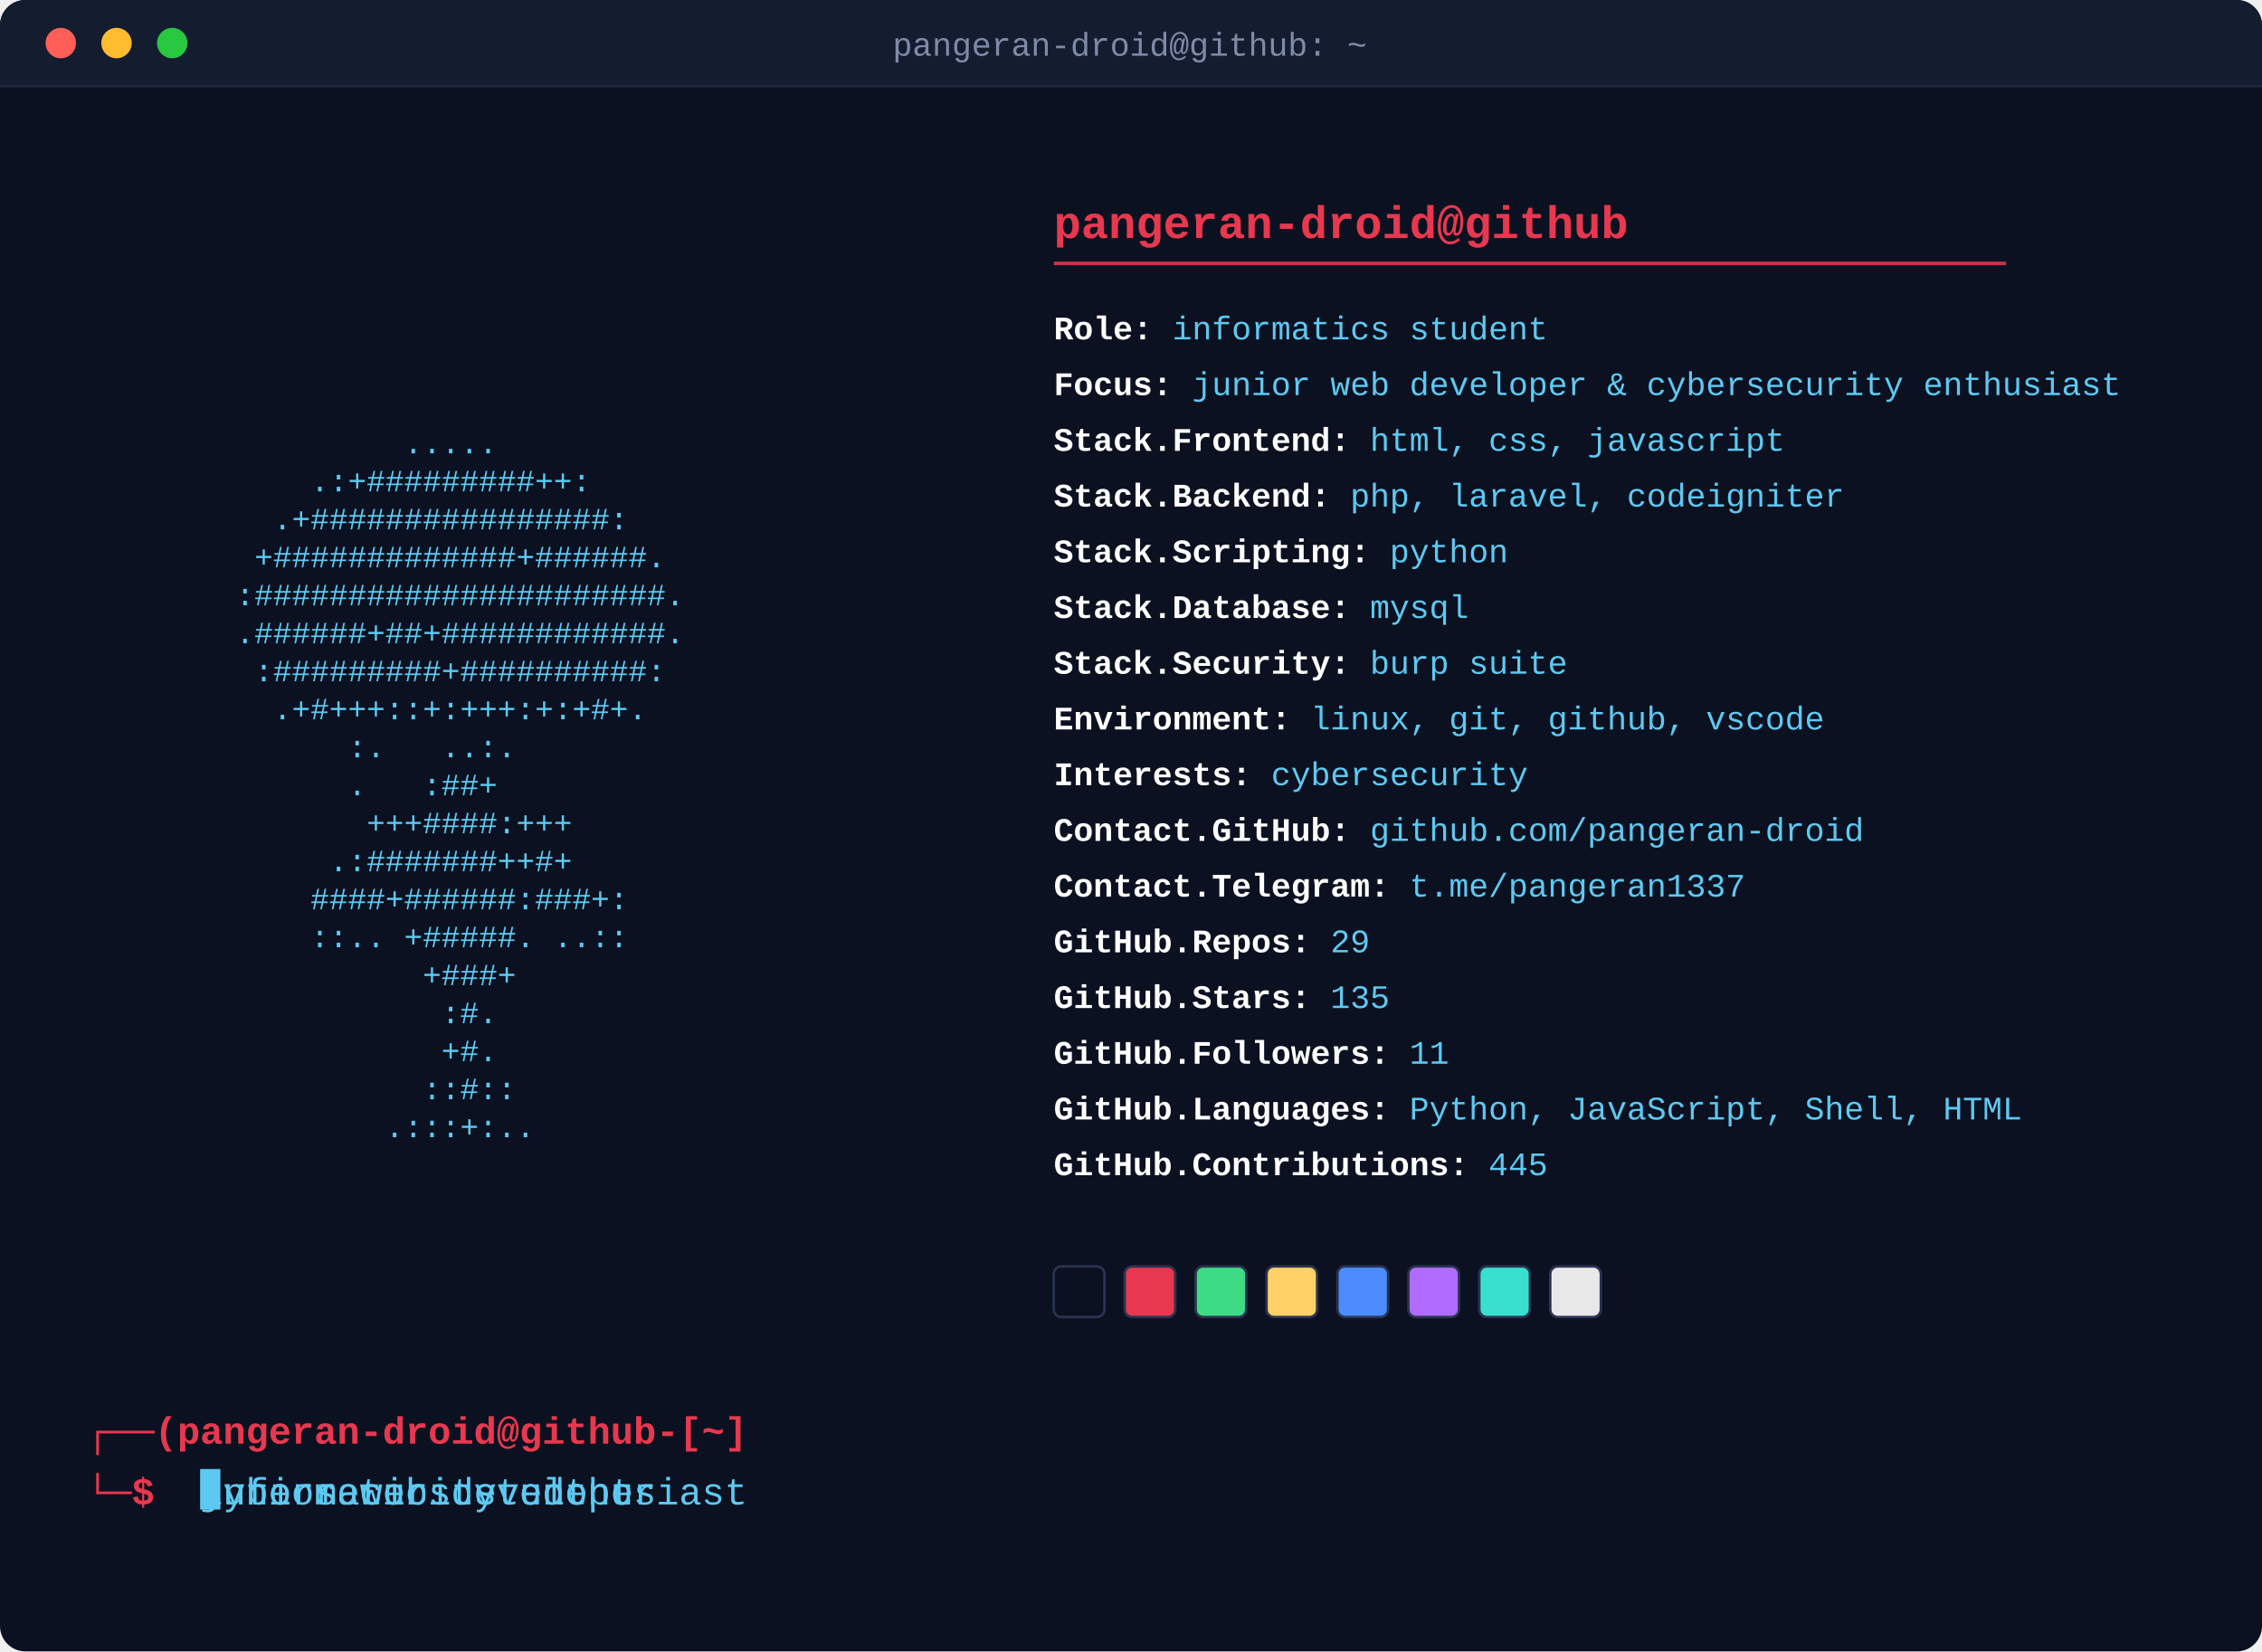
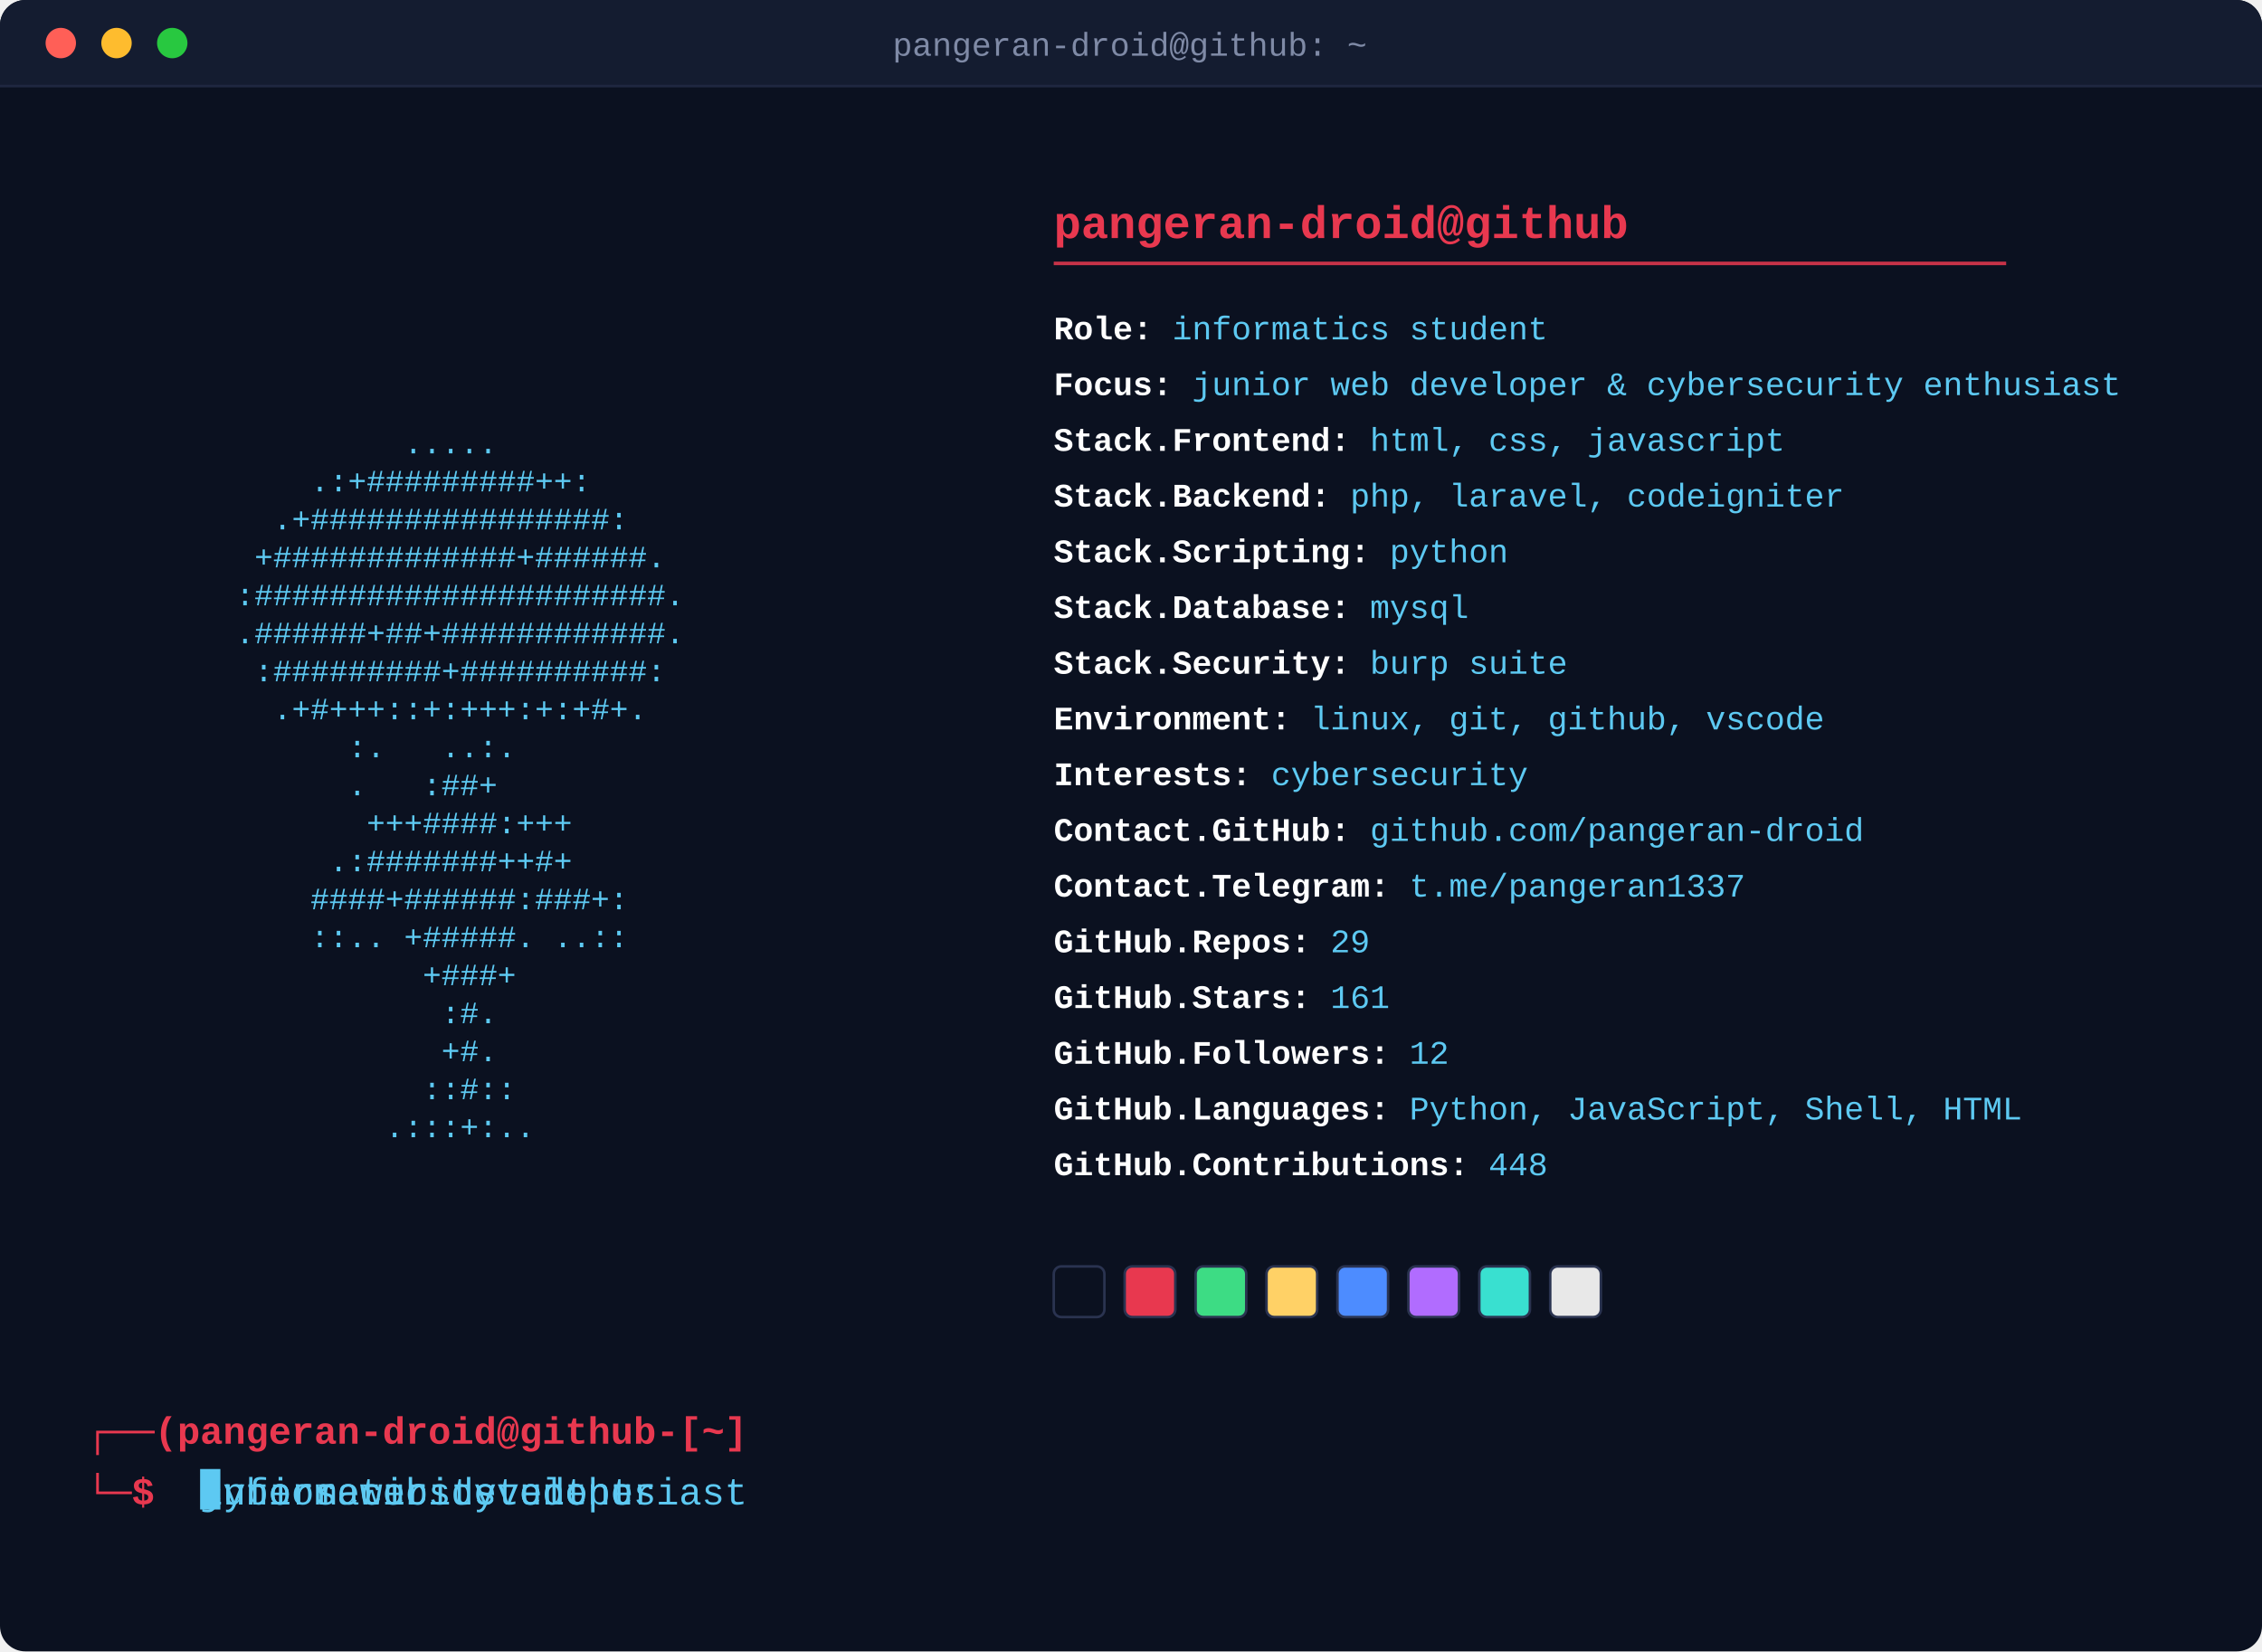
<svg xmlns="http://www.w3.org/2000/svg" width="893" height="652" viewBox="0 0 893 652">
  <defs>
    <style>
      .art { font-family: 'Courier New', monospace; font-size: 12.3px; fill: #5dc9f2; white-space: pre; }
      .header { font-family: 'Courier New', monospace; font-size: 18px; font-weight: bold; fill: #e8384f; }
      .rule { stroke: #e8384f; stroke-width: 1.4; opacity: 0.85; }
      .fieldline { font-family: 'Courier New', monospace; font-size: 13px; }
      .label { fill: #ffffff; font-weight: bold; }
      .value { fill: #5dc9f2; }
      .prompt { font-family: 'Courier New', monospace; font-size: 15px; font-weight: bold; fill: #e8384f; }
      .titletext { font-family: 'Courier New', monospace; font-size: 13px; fill: #7f8aa6; }
      .promptcmd { font-family: 'Courier New', monospace; font-size: 15px; fill: #5dc9f2; white-space: pre; }
      .promptcursor { fill: #5dc9f2; }
      @keyframes promptClip0 { 0.0% { width: 0.0px; animation-timing-function: steps(19, jump-end); } 12.283% { width: 171.0px; animation-timing-function: steps(1, jump-end); } 21.172% { width: 171.0px; animation-timing-function: steps(19, jump-end); } 28.081% { width: 0.0px; animation-timing-function: steps(1, jump-end); } 100% { width: 0.0px; animation-timing-function: steps(1, jump-end); } }
      @keyframes promptClip1 { 0% { width: 0.0px; animation-timing-function: steps(1, jump-end); } 31.313% { width: 0.0px; animation-timing-function: steps(20, jump-end); } 44.242% { width: 180.0px; animation-timing-function: steps(1, jump-end); } 53.131% { width: 180.0px; animation-timing-function: steps(20, jump-end); } 60.404% { width: 0.0px; animation-timing-function: steps(1, jump-end); } 100% { width: 0.0px; animation-timing-function: steps(1, jump-end); } }
      @keyframes promptClip2 { 0% { width: 0.0px; animation-timing-function: steps(1, jump-end); } 63.636% { width: 0.0px; animation-timing-function: steps(24, jump-end); } 79.152% { width: 216.0px; animation-timing-function: steps(1, jump-end); } 88.04% { width: 216.0px; animation-timing-function: steps(24, jump-end); } 96.768% { width: 0.0px; animation-timing-function: steps(1, jump-end); } 100% { width: 0.0px; animation-timing-function: steps(1, jump-end); } }
      .promptClipRect0 { animation: promptClip0 12.375s infinite; }
.promptClipRect1 { animation: promptClip1 12.375s infinite; }
.promptClipRect2 { animation: promptClip2 12.375s infinite; }
      @keyframes promptCursorMove { 0.0% { transform: translateX(0.0px); animation-timing-function: steps(19, jump-end); } 12.283% { transform: translateX(171.0px); animation-timing-function: steps(1, jump-end); } 21.172% { transform: translateX(171.0px); animation-timing-function: steps(19, jump-end); } 28.081% { transform: translateX(0.0px); animation-timing-function: steps(1, jump-end); } 100% { transform: translateX(0.0px); animation-timing-function: steps(1, jump-end); } 0% { transform: translateX(0.0px); animation-timing-function: steps(1, jump-end); } 31.313% { transform: translateX(0.0px); animation-timing-function: steps(20, jump-end); } 44.242% { transform: translateX(180.0px); animation-timing-function: steps(1, jump-end); } 53.131% { transform: translateX(180.0px); animation-timing-function: steps(20, jump-end); } 60.404% { transform: translateX(0.0px); animation-timing-function: steps(1, jump-end); } 100% { transform: translateX(0.0px); animation-timing-function: steps(1, jump-end); } 0% { transform: translateX(0.0px); animation-timing-function: steps(1, jump-end); } 63.636% { transform: translateX(0.0px); animation-timing-function: steps(24, jump-end); } 79.152% { transform: translateX(216.0px); animation-timing-function: steps(1, jump-end); } 88.04% { transform: translateX(216.0px); animation-timing-function: steps(24, jump-end); } 96.768% { transform: translateX(0.0px); animation-timing-function: steps(1, jump-end); } 100% { transform: translateX(0.0px); animation-timing-function: steps(1, jump-end); } }
      .promptcursor { animation: promptCursorMove 12.375s infinite, blink 1s steps(1) infinite; }
      .fadein { animation-name: reveal; animation-duration: 0.35s; animation-fill-mode: forwards; animation-timing-function: steps(1); }
      .typewriter { animation-name: reveal; animation-duration: 0.4s; animation-fill-mode: forwards; animation-timing-function: steps(1); }
      .swatch { animation-name: revealSwatch; animation-duration: 0.35s; animation-fill-mode: forwards; animation-timing-function: steps(1); }
      @keyframes reveal { 0% { opacity: 0; } 1%, 100% { opacity: 1; } }
      @keyframes revealSwatch { 0% { opacity: 0; } 1%, 100% { opacity: 1; } }
      @keyframes blink { 0%, 49% { opacity: 1; } 50%, 100% { opacity: 0; } }
    </style>
    <clipPath id="promptClip0">
      <rect x="79.0" y="580" width="171.0" height="20" class="promptClipRect0" />
    </clipPath>
    <clipPath id="promptClip1">
      <rect x="79.0" y="580" width="180.0" height="20" class="promptClipRect1" />
    </clipPath>
    <clipPath id="promptClip2">
      <rect x="79.0" y="580" width="216.0" height="20" class="promptClipRect2" />
    </clipPath>
  </defs>
  <rect x="0" y="0" width="893" height="652" rx="10" fill="#0b1120" />
  <path d="M0,10 a10,10 0 0 1 10,-10 h873 a10,10 0 0 1 10,10 v24 h-893 z" fill="#141c30" />
  <circle cx="24" cy="17" r="6" fill="#ff5f57" />
  <circle cx="46" cy="17" r="6" fill="#febc2e" />
  <circle cx="68" cy="17" r="6" fill="#28c840" />
  <text x="446" y="22" text-anchor="middle" class="titletext">pangeran-droid@github: ~</text>
  <line x1="0" y1="34" x2="893" y2="34" stroke="#1f2740" stroke-width="1" />
  <text x="34" y="134.0" class="art fadein" style="animation-delay:0.0s" textLength="336.0" lengthAdjust="spacingAndGlyphs" xml:space="preserve">                                        </text>
  <text x="34" y="149.0" class="art fadein" style="animation-delay:0.045s" textLength="336.0" lengthAdjust="spacingAndGlyphs" xml:space="preserve">                                        </text>
  <text x="34" y="164.0" class="art fadein" style="animation-delay:0.09s" textLength="336.0" lengthAdjust="spacingAndGlyphs" xml:space="preserve">                                        </text>
  <text x="34" y="179.0" class="art fadein" style="animation-delay:0.135s" textLength="336.0" lengthAdjust="spacingAndGlyphs" xml:space="preserve">                 .....                  </text>
  <text x="34" y="194.0" class="art fadein" style="animation-delay:0.18s" textLength="336.0" lengthAdjust="spacingAndGlyphs" xml:space="preserve">            .:+#########++:             </text>
  <text x="34" y="209.0" class="art fadein" style="animation-delay:0.225s" textLength="336.0" lengthAdjust="spacingAndGlyphs" xml:space="preserve">          .+################:           </text>
  <text x="34" y="224.0" class="art fadein" style="animation-delay:0.27s" textLength="336.0" lengthAdjust="spacingAndGlyphs" xml:space="preserve">         +#############+######.         </text>
  <text x="34" y="239.0" class="art fadein" style="animation-delay:0.315s" textLength="336.0" lengthAdjust="spacingAndGlyphs" xml:space="preserve">        :######################.        </text>
  <text x="34" y="254.0" class="art fadein" style="animation-delay:0.36s" textLength="336.0" lengthAdjust="spacingAndGlyphs" xml:space="preserve">        .######+##+############.        </text>
  <text x="34" y="269.0" class="art fadein" style="animation-delay:0.405s" textLength="336.0" lengthAdjust="spacingAndGlyphs" xml:space="preserve">         :#########+##########:         </text>
  <text x="34" y="284.0" class="art fadein" style="animation-delay:0.45s" textLength="336.0" lengthAdjust="spacingAndGlyphs" xml:space="preserve">          .+#+++::+:+++:+:+#+.          </text>
  <text x="34" y="299.0" class="art fadein" style="animation-delay:0.495s" textLength="336.0" lengthAdjust="spacingAndGlyphs" xml:space="preserve">              :.   ..:.                 </text>
  <text x="34" y="314.0" class="art fadein" style="animation-delay:0.54s" textLength="336.0" lengthAdjust="spacingAndGlyphs" xml:space="preserve">              .   :##+                  </text>
  <text x="34" y="329.0" class="art fadein" style="animation-delay:0.585s" textLength="336.0" lengthAdjust="spacingAndGlyphs" xml:space="preserve">               +++####:+++              </text>
  <text x="34" y="344.0" class="art fadein" style="animation-delay:0.63s" textLength="336.0" lengthAdjust="spacingAndGlyphs" xml:space="preserve">             .:#######++#+              </text>
  <text x="34" y="359.0" class="art fadein" style="animation-delay:0.675s" textLength="336.0" lengthAdjust="spacingAndGlyphs" xml:space="preserve">            ####+######:###+:           </text>
  <text x="34" y="374.0" class="art fadein" style="animation-delay:0.72s" textLength="336.0" lengthAdjust="spacingAndGlyphs" xml:space="preserve">            ::.. +#####. ..::           </text>
  <text x="34" y="389.0" class="art fadein" style="animation-delay:0.765s" textLength="336.0" lengthAdjust="spacingAndGlyphs" xml:space="preserve">                  +###+                 </text>
  <text x="34" y="404.0" class="art fadein" style="animation-delay:0.81s" textLength="336.0" lengthAdjust="spacingAndGlyphs" xml:space="preserve">                   :#.                  </text>
  <text x="34" y="419.0" class="art fadein" style="animation-delay:0.855s" textLength="336.0" lengthAdjust="spacingAndGlyphs" xml:space="preserve">                   +#.                  </text>
  <text x="34" y="434.0" class="art fadein" style="animation-delay:0.9s" textLength="336.0" lengthAdjust="spacingAndGlyphs" xml:space="preserve">                  ::#::                 </text>
  <text x="34" y="449.0" class="art fadein" style="animation-delay:0.945s" textLength="336.0" lengthAdjust="spacingAndGlyphs" xml:space="preserve">                .:::+:..                </text>
  <text x="416.0" y="94" class="header">pangeran-droid@github</text>
  <line x1="416.0" y1="104" x2="792.0" y2="104" class="rule" />
  <text x="416.0" y="134" class="fieldline typewriter" style="animation-delay:0.50s">
    <tspan class="label">Role:</tspan>
    <tspan class="value">informatics student</tspan>
  </text>
  <text x="416.0" y="156" class="fieldline typewriter" style="animation-delay:0.56s">
    <tspan class="label">Focus:</tspan>
    <tspan class="value">junior web developer &amp; cybersecurity enthusiast</tspan>
  </text>
  <text x="416.0" y="178" class="fieldline typewriter" style="animation-delay:0.62s">
    <tspan class="label">Stack.Frontend:</tspan>
    <tspan class="value">html, css, javascript</tspan>
  </text>
  <text x="416.0" y="200" class="fieldline typewriter" style="animation-delay:0.68s">
    <tspan class="label">Stack.Backend:</tspan>
    <tspan class="value">php, laravel, codeigniter</tspan>
  </text>
  <text x="416.0" y="222" class="fieldline typewriter" style="animation-delay:0.74s">
    <tspan class="label">Stack.Scripting:</tspan>
    <tspan class="value">python</tspan>
  </text>
  <text x="416.0" y="244" class="fieldline typewriter" style="animation-delay:0.80s">
    <tspan class="label">Stack.Database:</tspan>
    <tspan class="value">mysql</tspan>
  </text>
  <text x="416.0" y="266" class="fieldline typewriter" style="animation-delay:0.86s">
    <tspan class="label">Stack.Security:</tspan>
    <tspan class="value">burp suite</tspan>
  </text>
  <text x="416.0" y="288" class="fieldline typewriter" style="animation-delay:0.92s">
    <tspan class="label">Environment:</tspan>
    <tspan class="value">linux, git, github, vscode</tspan>
  </text>
  <text x="416.0" y="310" class="fieldline typewriter" style="animation-delay:0.98s">
    <tspan class="label">Interests:</tspan>
    <tspan class="value">cybersecurity</tspan>
  </text>
  <text x="416.0" y="332" class="fieldline typewriter" style="animation-delay:1.04s">
    <tspan class="label">Contact.GitHub:</tspan>
    <tspan class="value">github.com/pangeran-droid</tspan>
  </text>
  <text x="416.0" y="354" class="fieldline typewriter" style="animation-delay:1.10s">
    <tspan class="label">Contact.Telegram:</tspan>
    <tspan class="value">t.me/pangeran1337</tspan>
  </text>
  <text x="416.0" y="376" class="fieldline typewriter" style="animation-delay:1.16s">
    <tspan class="label">GitHub.Repos:</tspan>
    <tspan class="value">29</tspan>
  </text>
  <text x="416.0" y="398" class="fieldline typewriter" style="animation-delay:1.22s">
    <tspan class="label">GitHub.Stars:</tspan>
-     <tspan class="value">135</tspan>
+     <tspan class="value">161</tspan>
  </text>
  <text x="416.0" y="420" class="fieldline typewriter" style="animation-delay:1.28s">
    <tspan class="label">GitHub.Followers:</tspan>
-     <tspan class="value">11</tspan>
+     <tspan class="value">12</tspan>
  </text>
  <text x="416.0" y="442" class="fieldline typewriter" style="animation-delay:1.34s">
    <tspan class="label">GitHub.Languages:</tspan>
    <tspan class="value">Python, JavaScript, Shell, HTML</tspan>
  </text>
  <text x="416.0" y="464" class="fieldline typewriter" style="animation-delay:1.40s">
    <tspan class="label">GitHub.Contributions:</tspan>
-     <tspan class="value">445</tspan>
+     <tspan class="value">448</tspan>
  </text>
  <rect x="416.0" y="500.0" width="20" height="20" rx="3" fill="#0b1120" stroke="#2a3350" stroke-width="1" class="swatch" style="animation-delay:1.46s" />
  <rect x="444.0" y="500.0" width="20" height="20" rx="3" fill="#e8384f" stroke="#2a3350" stroke-width="1" class="swatch" style="animation-delay:1.51s" />
  <rect x="472.0" y="500.0" width="20" height="20" rx="3" fill="#3ddc84" stroke="#2a3350" stroke-width="1" class="swatch" style="animation-delay:1.56s" />
  <rect x="500.0" y="500.0" width="20" height="20" rx="3" fill="#ffd166" stroke="#2a3350" stroke-width="1" class="swatch" style="animation-delay:1.61s" />
  <rect x="528.0" y="500.0" width="20" height="20" rx="3" fill="#4d8cff" stroke="#2a3350" stroke-width="1" class="swatch" style="animation-delay:1.66s" />
  <rect x="556.0" y="500.0" width="20" height="20" rx="3" fill="#b16cff" stroke="#2a3350" stroke-width="1" class="swatch" style="animation-delay:1.71s" />
  <rect x="584.0" y="500.0" width="20" height="20" rx="3" fill="#39e0d0" stroke="#2a3350" stroke-width="1" class="swatch" style="animation-delay:1.76s" />
  <rect x="612.0" y="500.0" width="20" height="20" rx="3" fill="#e8e8e8" stroke="#2a3350" stroke-width="1" class="swatch" style="animation-delay:1.81s" />
  <text x="34" y="570" class="prompt">┌──(pangeran-droid@github-[~]</text>
  <text x="34" y="594" class="prompt">└─$ </text>
  <text x="79.0" y="594" class="promptcmd" clip-path="url(#promptClip0)" textLength="171.0" lengthAdjust="spacingAndGlyphs" xml:space="preserve">informatics student</text>
  <text x="79.0" y="594" class="promptcmd" clip-path="url(#promptClip1)" textLength="180.0" lengthAdjust="spacingAndGlyphs" xml:space="preserve">junior web developer</text>
  <text x="79.0" y="594" class="promptcmd" clip-path="url(#promptClip2)" textLength="216.0" lengthAdjust="spacingAndGlyphs" xml:space="preserve">cybersecurity enthusiast</text>
  <rect x="79.0" y="580.0" width="8" height="16" class="promptcursor" />
</svg>
